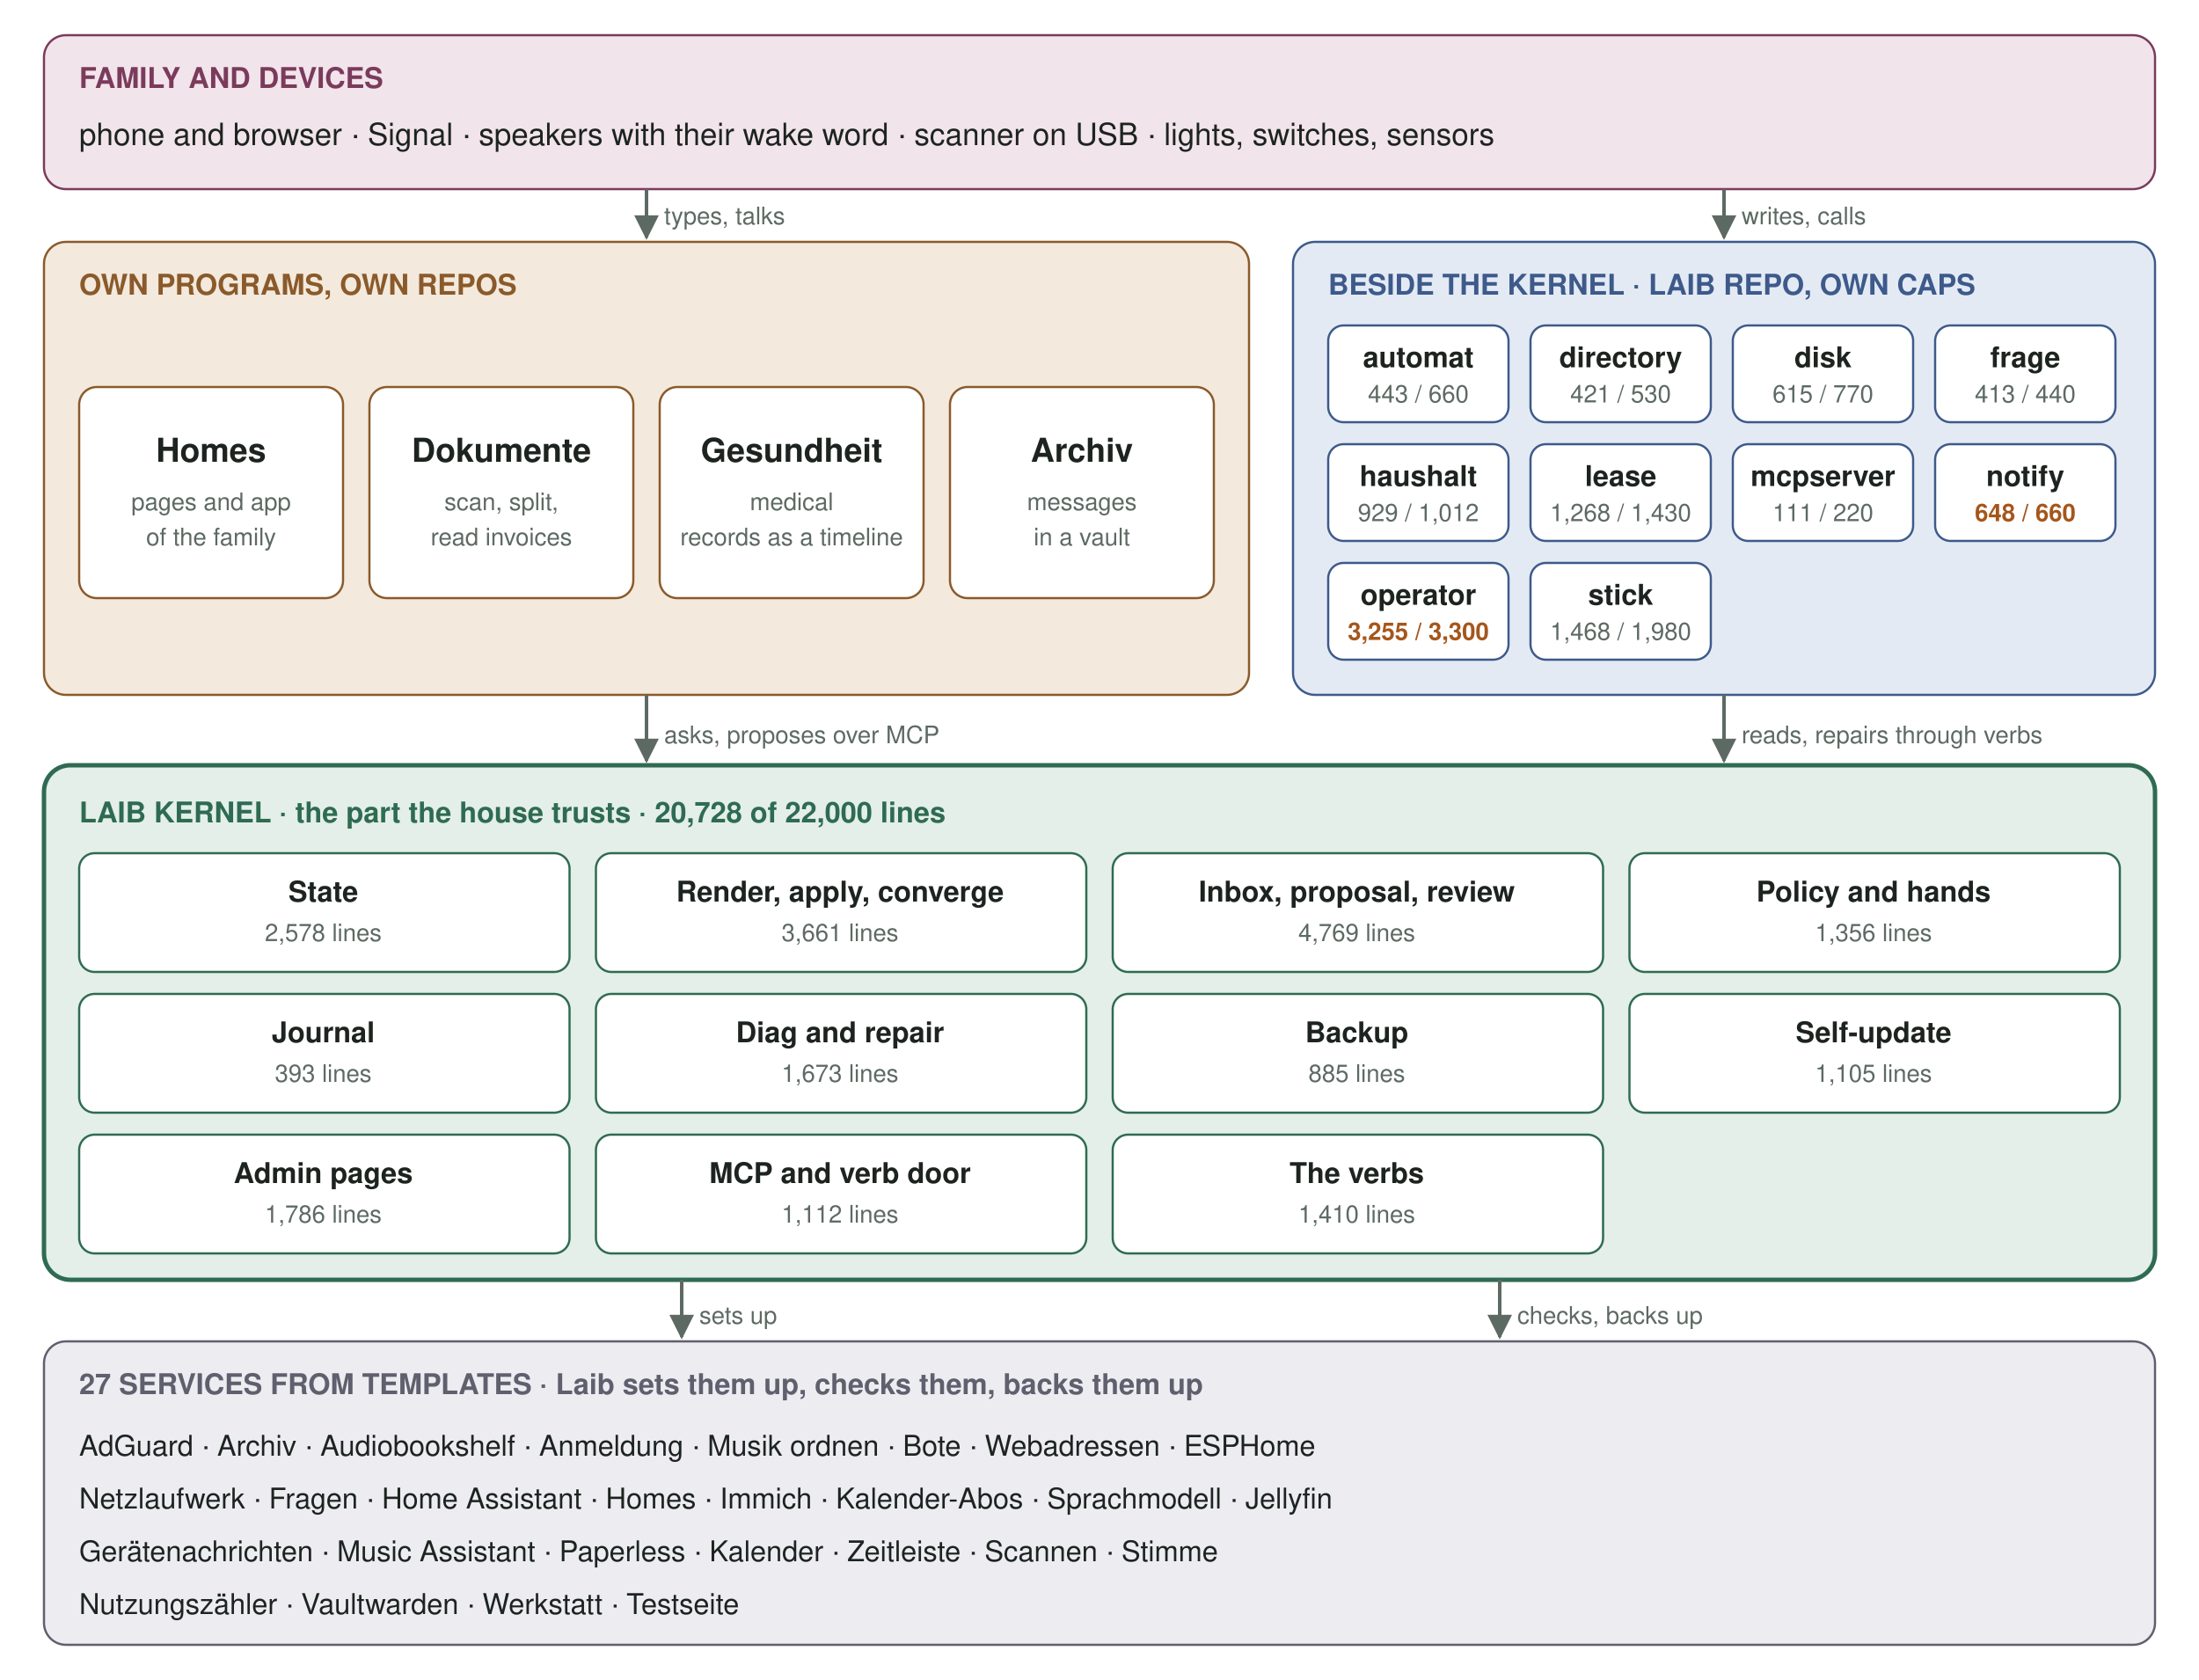
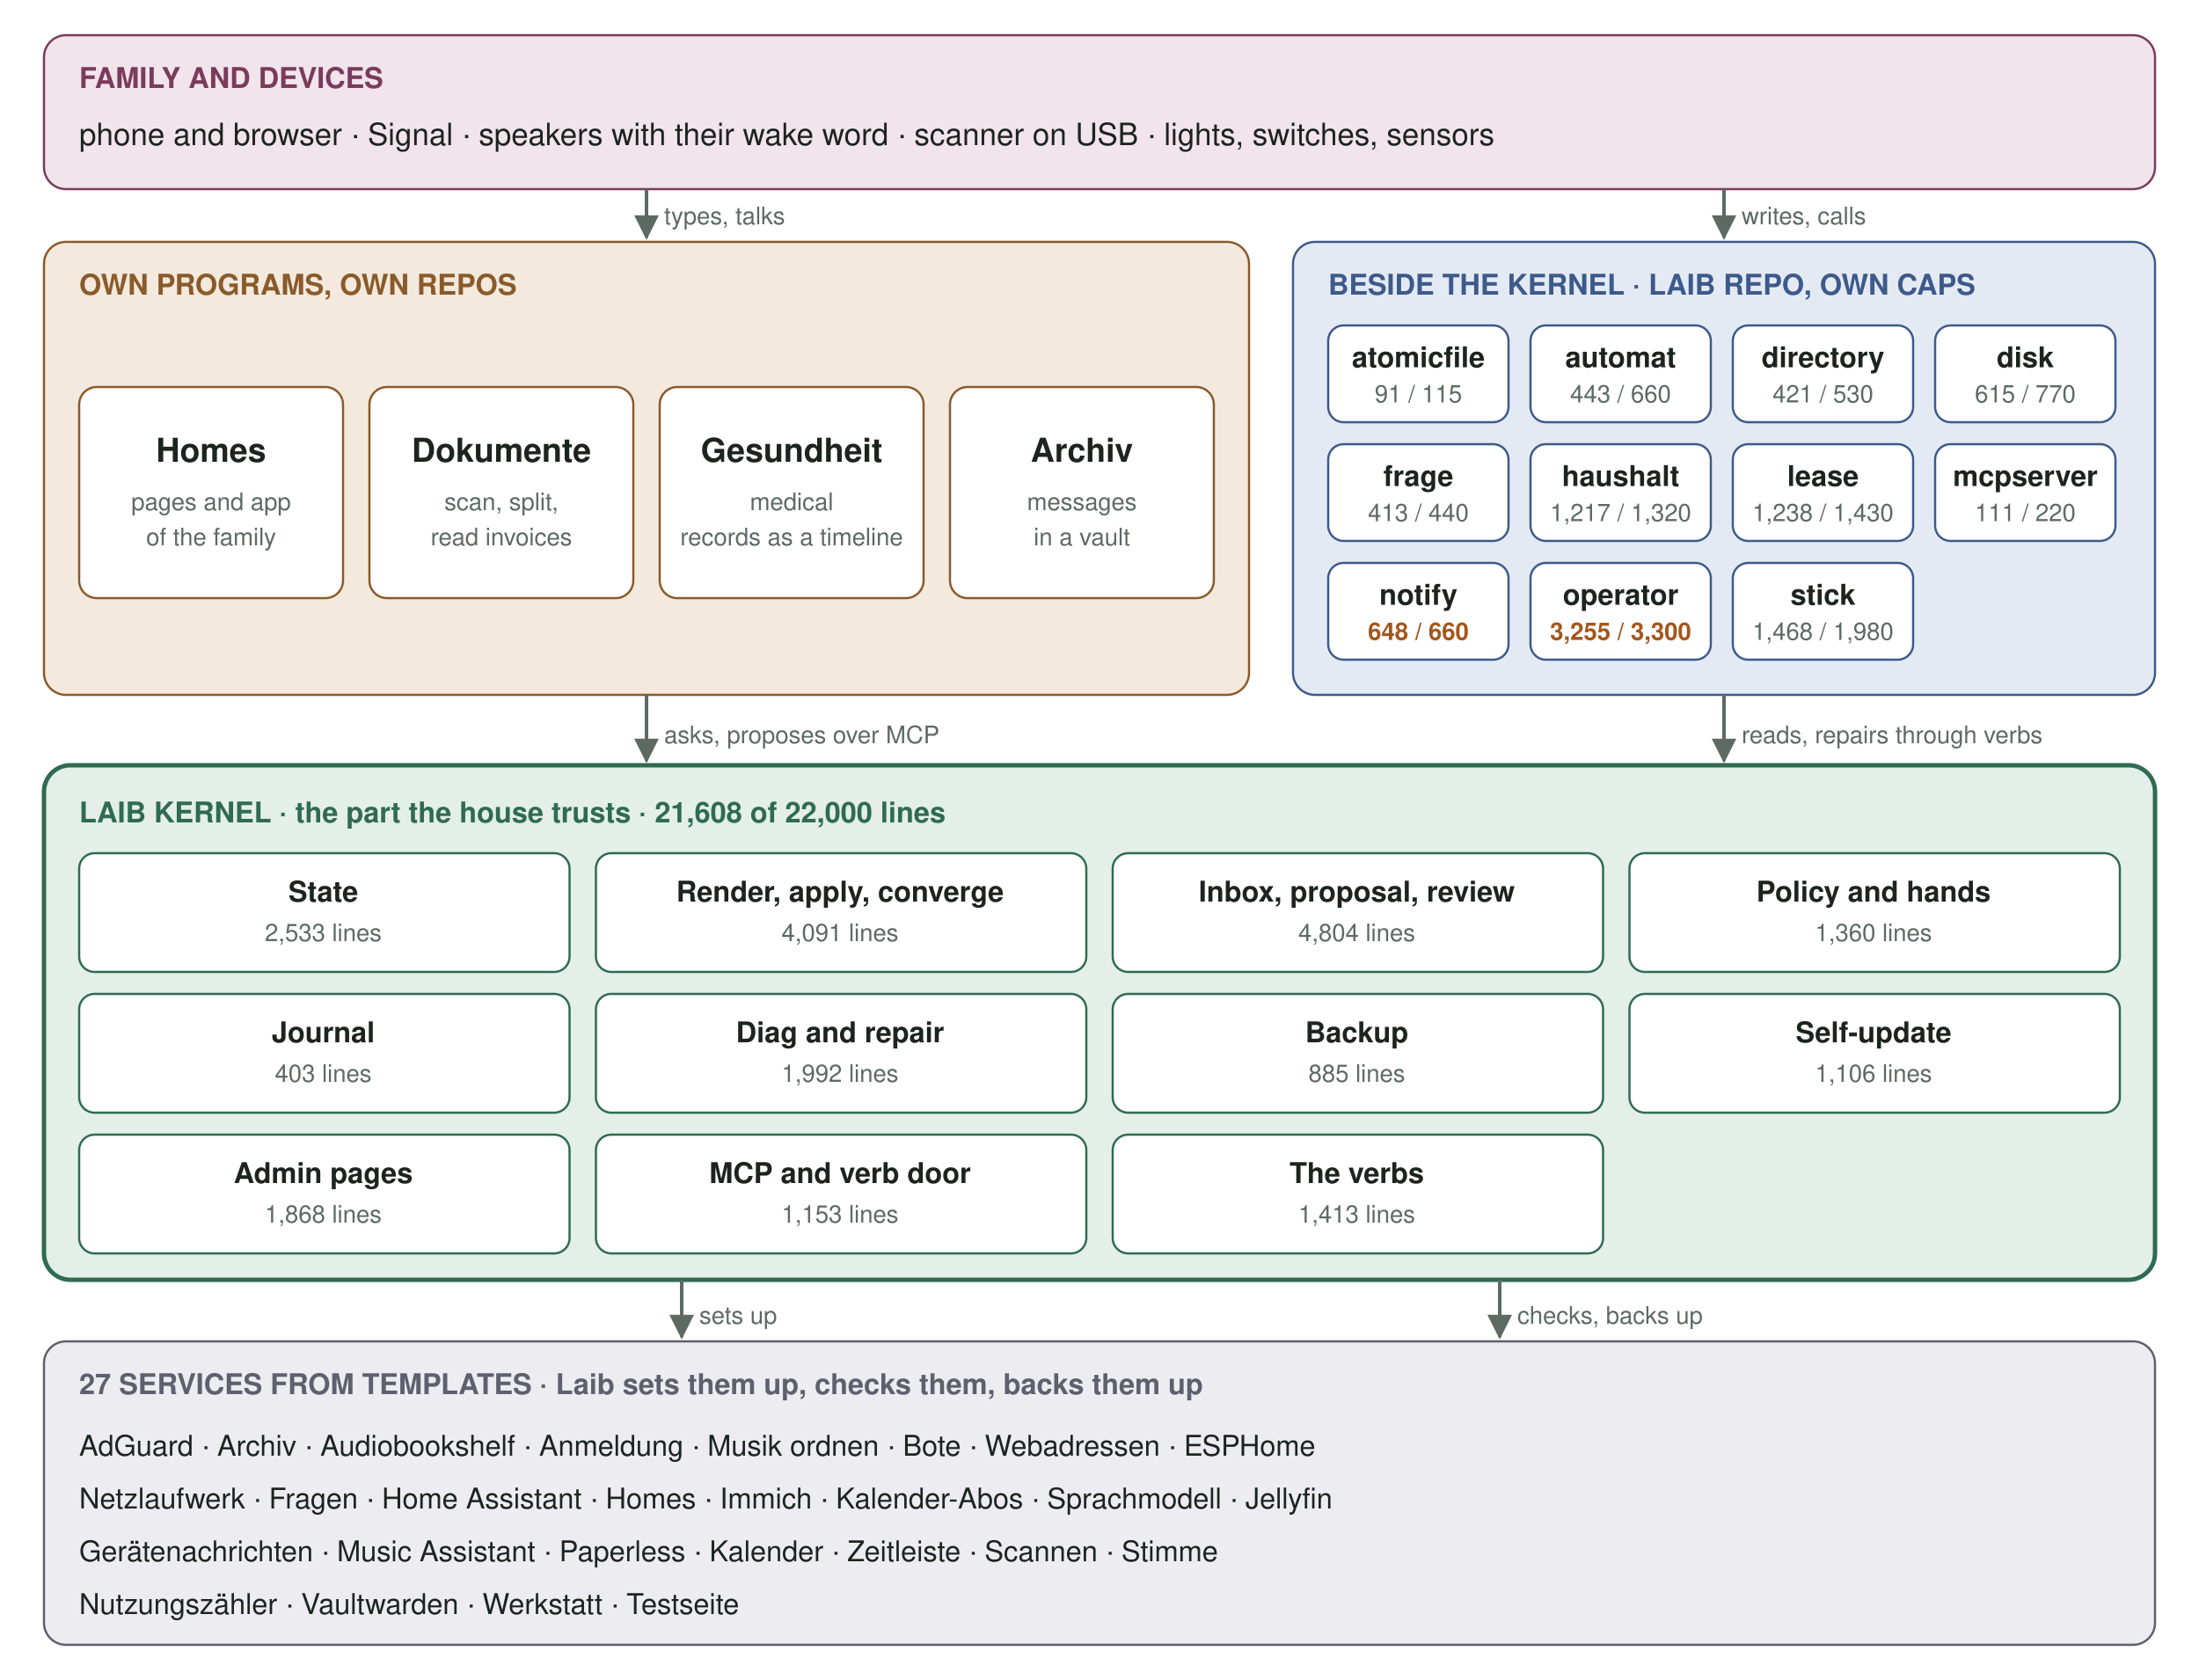
<svg xmlns="http://www.w3.org/2000/svg" viewBox="0 0 1000 764" width="1000" height="764" font-family="-apple-system, 'Segoe UI', Helvetica, Arial, sans-serif" role="img" aria-label="The five layers of a Laib box: family and devices, the own programs, the programs beside the kernel, the Laib kernel, the services from templates">
  <defs>
    <marker id="ar" viewBox="0 0 10 10" refX="9" refY="5" markerWidth="7" markerHeight="7" orient="auto-start-reverse">
      <path d="M0,0 L10,5 L0,10 z" fill="#5d6a63" />
    </marker>
  </defs>
  <rect x="0" y="0" width="1000" height="764" rx="0" fill="#ffffff" stroke="none" />
  <rect x="20" y="16" width="960" height="70" rx="10" fill="#f2e4eb" stroke="#7a3b5c" />
  <text x="36" y="40" font-size="13" fill="#7a3b5c" font-weight="600">FAMILY AND DEVICES</text>
  <text x="36" y="66" font-size="14" fill="#1d2420">phone and browser  ·  Signal  ·  speakers with their wake word  ·  scanner on USB  ·  lights, switches, sensors</text>
  <rect x="20" y="110" width="548" height="206" rx="10" fill="#f3e9dd" stroke="#8a5a2b" />
  <text x="36" y="134" font-size="13" fill="#8a5a2b" font-weight="600">OWN PROGRAMS, OWN REPOS</text>
  <rect x="36" y="176" width="120" height="96" rx="8" fill="#ffffff" stroke="#8a5a2b" />
  <text x="96" y="210" font-size="15" fill="#1d2420" font-weight="600" text-anchor="middle">Homes</text>
  <text x="96" y="232" font-size="11" fill="#5d6a63" text-anchor="middle">pages and app</text>
  <text x="96" y="248" font-size="11" fill="#5d6a63" text-anchor="middle">of the family</text>
  <rect x="168" y="176" width="120" height="96" rx="8" fill="#ffffff" stroke="#8a5a2b" />
  <text x="228" y="210" font-size="15" fill="#1d2420" font-weight="600" text-anchor="middle">Dokumente</text>
  <text x="228" y="232" font-size="11" fill="#5d6a63" text-anchor="middle">scan, split,</text>
  <text x="228" y="248" font-size="11" fill="#5d6a63" text-anchor="middle">read invoices</text>
  <rect x="300" y="176" width="120" height="96" rx="8" fill="#ffffff" stroke="#8a5a2b" />
  <text x="360" y="210" font-size="15" fill="#1d2420" font-weight="600" text-anchor="middle">Gesundheit</text>
  <text x="360" y="232" font-size="11" fill="#5d6a63" text-anchor="middle">medical</text>
  <text x="360" y="248" font-size="11" fill="#5d6a63" text-anchor="middle">records as a timeline</text>
  <rect x="432" y="176" width="120" height="96" rx="8" fill="#ffffff" stroke="#8a5a2b" />
  <text x="492" y="210" font-size="15" fill="#1d2420" font-weight="600" text-anchor="middle">Archiv</text>
  <text x="492" y="232" font-size="11" fill="#5d6a63" text-anchor="middle">messages</text>
  <text x="492" y="248" font-size="11" fill="#5d6a63" text-anchor="middle">in a vault</text>
  <rect x="588" y="110" width="392" height="206" rx="10" fill="#e4eaf4" stroke="#3d5a8a" />
  <text x="604" y="134" font-size="13" fill="#3d5a8a" font-weight="600">BESIDE THE KERNEL  ·  LAIB REPO, OWN CAPS</text>
  <rect x="604" y="148" width="82" height="44" rx="7" fill="#ffffff" stroke="#3d5a8a" />
-   <text x="645" y="167" font-size="13" fill="#1d2420" font-weight="600" text-anchor="middle">automat</text>
-   <text x="645" y="183" font-size="11" fill="#5d6a63" text-anchor="middle">443 / 660</text>
+   <text x="645" y="167" font-size="13" fill="#1d2420" font-weight="600" text-anchor="middle">atomicfile</text>
+   <text x="645" y="183" font-size="11" fill="#5d6a63" text-anchor="middle">91 / 115</text>
  <rect x="696" y="148" width="82" height="44" rx="7" fill="#ffffff" stroke="#3d5a8a" />
-   <text x="737" y="167" font-size="13" fill="#1d2420" font-weight="600" text-anchor="middle">directory</text>
-   <text x="737" y="183" font-size="11" fill="#5d6a63" text-anchor="middle">421 / 530</text>
+   <text x="737" y="167" font-size="13" fill="#1d2420" font-weight="600" text-anchor="middle">automat</text>
+   <text x="737" y="183" font-size="11" fill="#5d6a63" text-anchor="middle">443 / 660</text>
  <rect x="788" y="148" width="82" height="44" rx="7" fill="#ffffff" stroke="#3d5a8a" />
-   <text x="829" y="167" font-size="13" fill="#1d2420" font-weight="600" text-anchor="middle">disk</text>
-   <text x="829" y="183" font-size="11" fill="#5d6a63" text-anchor="middle">615 / 770</text>
+   <text x="829" y="167" font-size="13" fill="#1d2420" font-weight="600" text-anchor="middle">directory</text>
+   <text x="829" y="183" font-size="11" fill="#5d6a63" text-anchor="middle">421 / 530</text>
  <rect x="880" y="148" width="82" height="44" rx="7" fill="#ffffff" stroke="#3d5a8a" />
-   <text x="921" y="167" font-size="13" fill="#1d2420" font-weight="600" text-anchor="middle">frage</text>
-   <text x="921" y="183" font-size="11" fill="#5d6a63" text-anchor="middle">413 / 440</text>
+   <text x="921" y="167" font-size="13" fill="#1d2420" font-weight="600" text-anchor="middle">disk</text>
+   <text x="921" y="183" font-size="11" fill="#5d6a63" text-anchor="middle">615 / 770</text>
  <rect x="604" y="202" width="82" height="44" rx="7" fill="#ffffff" stroke="#3d5a8a" />
-   <text x="645" y="221" font-size="13" fill="#1d2420" font-weight="600" text-anchor="middle">haushalt</text>
-   <text x="645" y="237" font-size="11" fill="#5d6a63" text-anchor="middle">929 / 1,012</text>
+   <text x="645" y="221" font-size="13" fill="#1d2420" font-weight="600" text-anchor="middle">frage</text>
+   <text x="645" y="237" font-size="11" fill="#5d6a63" text-anchor="middle">413 / 440</text>
  <rect x="696" y="202" width="82" height="44" rx="7" fill="#ffffff" stroke="#3d5a8a" />
-   <text x="737" y="221" font-size="13" fill="#1d2420" font-weight="600" text-anchor="middle">lease</text>
-   <text x="737" y="237" font-size="11" fill="#5d6a63" text-anchor="middle">1,268 / 1,430</text>
+   <text x="737" y="221" font-size="13" fill="#1d2420" font-weight="600" text-anchor="middle">haushalt</text>
+   <text x="737" y="237" font-size="11" fill="#5d6a63" text-anchor="middle">1,217 / 1,320</text>
  <rect x="788" y="202" width="82" height="44" rx="7" fill="#ffffff" stroke="#3d5a8a" />
-   <text x="829" y="221" font-size="13" fill="#1d2420" font-weight="600" text-anchor="middle">mcpserver</text>
-   <text x="829" y="237" font-size="11" fill="#5d6a63" text-anchor="middle">111 / 220</text>
+   <text x="829" y="221" font-size="13" fill="#1d2420" font-weight="600" text-anchor="middle">lease</text>
+   <text x="829" y="237" font-size="11" fill="#5d6a63" text-anchor="middle">1,238 / 1,430</text>
  <rect x="880" y="202" width="82" height="44" rx="7" fill="#ffffff" stroke="#3d5a8a" />
-   <text x="921" y="221" font-size="13" fill="#1d2420" font-weight="600" text-anchor="middle">notify</text>
-   <text x="921" y="237" font-size="11" fill="#a5561b" font-weight="600" text-anchor="middle">648 / 660</text>
+   <text x="921" y="221" font-size="13" fill="#1d2420" font-weight="600" text-anchor="middle">mcpserver</text>
+   <text x="921" y="237" font-size="11" fill="#5d6a63" text-anchor="middle">111 / 220</text>
  <rect x="604" y="256" width="82" height="44" rx="7" fill="#ffffff" stroke="#3d5a8a" />
-   <text x="645" y="275" font-size="13" fill="#1d2420" font-weight="600" text-anchor="middle">operator</text>
-   <text x="645" y="291" font-size="11" fill="#a5561b" font-weight="600" text-anchor="middle">3,255 / 3,300</text>
+   <text x="645" y="275" font-size="13" fill="#1d2420" font-weight="600" text-anchor="middle">notify</text>
+   <text x="645" y="291" font-size="11" fill="#a5561b" font-weight="600" text-anchor="middle">648 / 660</text>
  <rect x="696" y="256" width="82" height="44" rx="7" fill="#ffffff" stroke="#3d5a8a" />
-   <text x="737" y="275" font-size="13" fill="#1d2420" font-weight="600" text-anchor="middle">stick</text>
-   <text x="737" y="291" font-size="11" fill="#5d6a63" text-anchor="middle">1,468 / 1,980</text>
+   <text x="737" y="275" font-size="13" fill="#1d2420" font-weight="600" text-anchor="middle">operator</text>
+   <text x="737" y="291" font-size="11" fill="#a5561b" font-weight="600" text-anchor="middle">3,255 / 3,300</text>
+   <rect x="788" y="256" width="82" height="44" rx="7" fill="#ffffff" stroke="#3d5a8a" />
+   <text x="829" y="275" font-size="13" fill="#1d2420" font-weight="600" text-anchor="middle">stick</text>
+   <text x="829" y="291" font-size="11" fill="#5d6a63" text-anchor="middle">1,468 / 1,980</text>
  <rect x="20" y="348" width="960" height="234" rx="12" fill="#e3efe8" stroke="#2f6b52" stroke-width="2" />
-   <text x="36" y="374" font-size="13" fill="#2f6b52" font-weight="600">LAIB KERNEL  ·  the part the house trusts  ·  20,728 of 22,000 lines</text>
+   <text x="36" y="374" font-size="13" fill="#2f6b52" font-weight="600">LAIB KERNEL  ·  the part the house trusts  ·  21,608 of 22,000 lines</text>
  <rect x="36" y="388" width="223" height="54" rx="7" fill="#ffffff" stroke="#2f6b52" />
  <text x="147" y="410" font-size="13" fill="#1d2420" font-weight="600" text-anchor="middle">State</text>
-   <text x="147" y="428" font-size="11" fill="#5d6a63" text-anchor="middle">2,578 lines</text>
+   <text x="147" y="428" font-size="11" fill="#5d6a63" text-anchor="middle">2,533 lines</text>
  <rect x="271" y="388" width="223" height="54" rx="7" fill="#ffffff" stroke="#2f6b52" />
  <text x="382" y="410" font-size="13" fill="#1d2420" font-weight="600" text-anchor="middle">Render, apply, converge</text>
-   <text x="382" y="428" font-size="11" fill="#5d6a63" text-anchor="middle">3,661 lines</text>
+   <text x="382" y="428" font-size="11" fill="#5d6a63" text-anchor="middle">4,091 lines</text>
  <rect x="506" y="388" width="223" height="54" rx="7" fill="#ffffff" stroke="#2f6b52" />
  <text x="617" y="410" font-size="13" fill="#1d2420" font-weight="600" text-anchor="middle">Inbox, proposal, review</text>
-   <text x="617" y="428" font-size="11" fill="#5d6a63" text-anchor="middle">4,769 lines</text>
+   <text x="617" y="428" font-size="11" fill="#5d6a63" text-anchor="middle">4,804 lines</text>
  <rect x="741" y="388" width="223" height="54" rx="7" fill="#ffffff" stroke="#2f6b52" />
  <text x="852" y="410" font-size="13" fill="#1d2420" font-weight="600" text-anchor="middle">Policy and hands</text>
-   <text x="852" y="428" font-size="11" fill="#5d6a63" text-anchor="middle">1,356 lines</text>
+   <text x="852" y="428" font-size="11" fill="#5d6a63" text-anchor="middle">1,360 lines</text>
  <rect x="36" y="452" width="223" height="54" rx="7" fill="#ffffff" stroke="#2f6b52" />
  <text x="147" y="474" font-size="13" fill="#1d2420" font-weight="600" text-anchor="middle">Journal</text>
-   <text x="147" y="492" font-size="11" fill="#5d6a63" text-anchor="middle">393 lines</text>
+   <text x="147" y="492" font-size="11" fill="#5d6a63" text-anchor="middle">403 lines</text>
  <rect x="271" y="452" width="223" height="54" rx="7" fill="#ffffff" stroke="#2f6b52" />
  <text x="382" y="474" font-size="13" fill="#1d2420" font-weight="600" text-anchor="middle">Diag and repair</text>
-   <text x="382" y="492" font-size="11" fill="#5d6a63" text-anchor="middle">1,673 lines</text>
+   <text x="382" y="492" font-size="11" fill="#5d6a63" text-anchor="middle">1,992 lines</text>
  <rect x="506" y="452" width="223" height="54" rx="7" fill="#ffffff" stroke="#2f6b52" />
  <text x="617" y="474" font-size="13" fill="#1d2420" font-weight="600" text-anchor="middle">Backup</text>
  <text x="617" y="492" font-size="11" fill="#5d6a63" text-anchor="middle">885 lines</text>
  <rect x="741" y="452" width="223" height="54" rx="7" fill="#ffffff" stroke="#2f6b52" />
  <text x="852" y="474" font-size="13" fill="#1d2420" font-weight="600" text-anchor="middle">Self-update</text>
-   <text x="852" y="492" font-size="11" fill="#5d6a63" text-anchor="middle">1,105 lines</text>
+   <text x="852" y="492" font-size="11" fill="#5d6a63" text-anchor="middle">1,106 lines</text>
  <rect x="36" y="516" width="223" height="54" rx="7" fill="#ffffff" stroke="#2f6b52" />
  <text x="147" y="538" font-size="13" fill="#1d2420" font-weight="600" text-anchor="middle">Admin pages</text>
-   <text x="147" y="556" font-size="11" fill="#5d6a63" text-anchor="middle">1,786 lines</text>
+   <text x="147" y="556" font-size="11" fill="#5d6a63" text-anchor="middle">1,868 lines</text>
  <rect x="271" y="516" width="223" height="54" rx="7" fill="#ffffff" stroke="#2f6b52" />
  <text x="382" y="538" font-size="13" fill="#1d2420" font-weight="600" text-anchor="middle">MCP and verb door</text>
-   <text x="382" y="556" font-size="11" fill="#5d6a63" text-anchor="middle">1,112 lines</text>
+   <text x="382" y="556" font-size="11" fill="#5d6a63" text-anchor="middle">1,153 lines</text>
  <rect x="506" y="516" width="223" height="54" rx="7" fill="#ffffff" stroke="#2f6b52" />
  <text x="617" y="538" font-size="13" fill="#1d2420" font-weight="600" text-anchor="middle">The verbs</text>
-   <text x="617" y="556" font-size="11" fill="#5d6a63" text-anchor="middle">1,410 lines</text>
+   <text x="617" y="556" font-size="11" fill="#5d6a63" text-anchor="middle">1,413 lines</text>
  <rect x="20" y="610" width="960" height="138" rx="10" fill="#ececf1" stroke="#5f5f6e" />
  <text x="36" y="634" font-size="13" fill="#5f5f6e" font-weight="600">27 SERVICES FROM TEMPLATES  ·  Laib sets them up, checks them, backs them up</text>
  <text x="36" y="662" font-size="13" fill="#1d2420">AdGuard · Archiv · Audiobookshelf · Anmeldung · Musik ordnen · Bote · Webadressen · ESPHome</text>
  <text x="36" y="686" font-size="13" fill="#1d2420">Netzlaufwerk · Fragen · Home Assistant · Homes · Immich · Kalender-Abos · Sprachmodell · Jellyfin</text>
  <text x="36" y="710" font-size="13" fill="#1d2420">Gerätenachrichten · Music Assistant · Paperless · Kalender · Zeitleiste · Scannen · Stimme</text>
  <text x="36" y="734" font-size="13" fill="#1d2420">Nutzungszähler · Vaultwarden · Werkstatt · Testseite</text>
  <path d="M294 86 L294 108" stroke="#5d6a63" stroke-width="1.6" fill="none" marker-end="url(#ar)" />
  <text x="302" y="102" font-size="11" fill="#5d6a63">types, talks</text>
  <path d="M784 86 L784 108" stroke="#5d6a63" stroke-width="1.6" fill="none" marker-end="url(#ar)" />
  <text x="792" y="102" font-size="11" fill="#5d6a63">writes, calls</text>
  <path d="M294 316 L294 346" stroke="#5d6a63" stroke-width="1.6" fill="none" marker-end="url(#ar)" />
  <text x="302" y="338" font-size="11" fill="#5d6a63">asks, proposes over MCP</text>
  <path d="M784 316 L784 346" stroke="#5d6a63" stroke-width="1.6" fill="none" marker-end="url(#ar)" />
  <text x="792" y="338" font-size="11" fill="#5d6a63">reads, repairs through verbs</text>
  <path d="M310 582 L310 608" stroke="#5d6a63" stroke-width="1.6" fill="none" marker-end="url(#ar)" />
  <text x="318" y="602" font-size="11" fill="#5d6a63">sets up</text>
  <path d="M682 582 L682 608" stroke="#5d6a63" stroke-width="1.6" fill="none" marker-end="url(#ar)" />
  <text x="690" y="602" font-size="11" fill="#5d6a63">checks, backs up</text>
</svg>
